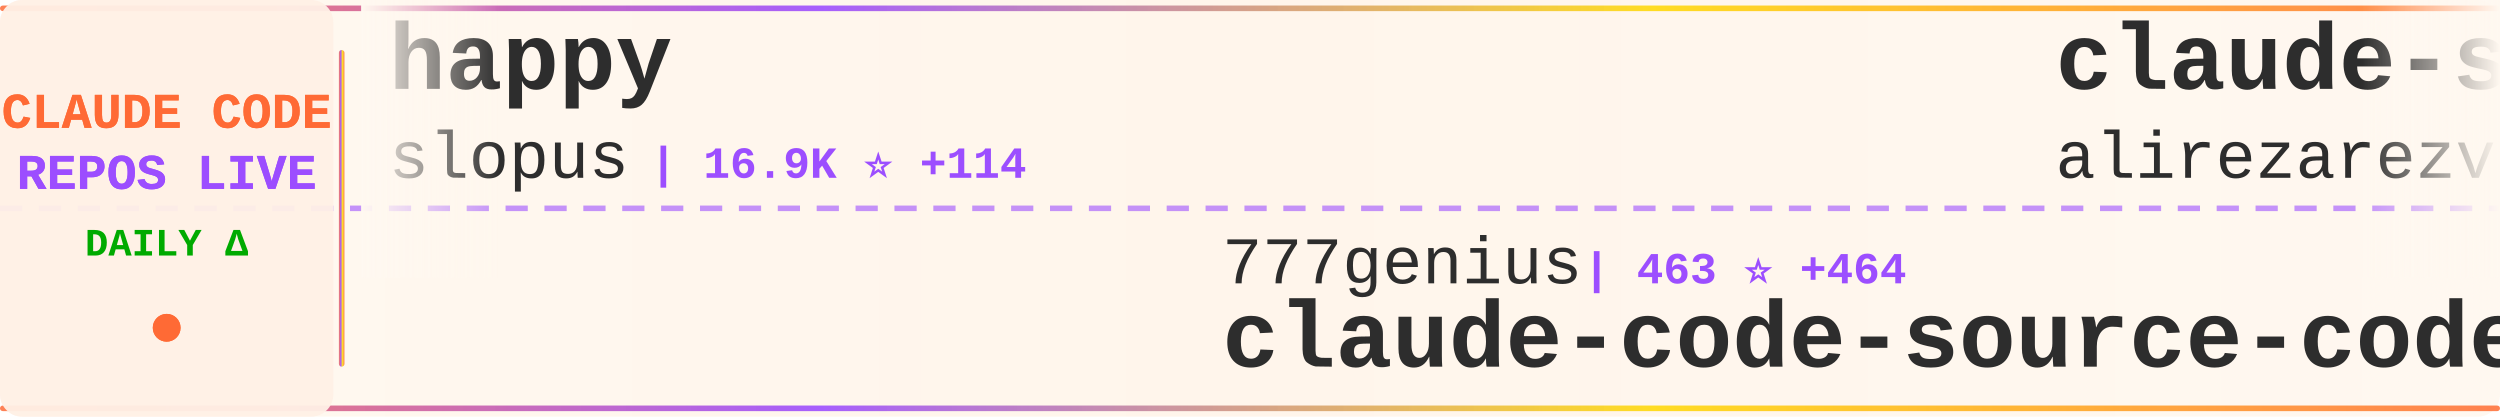
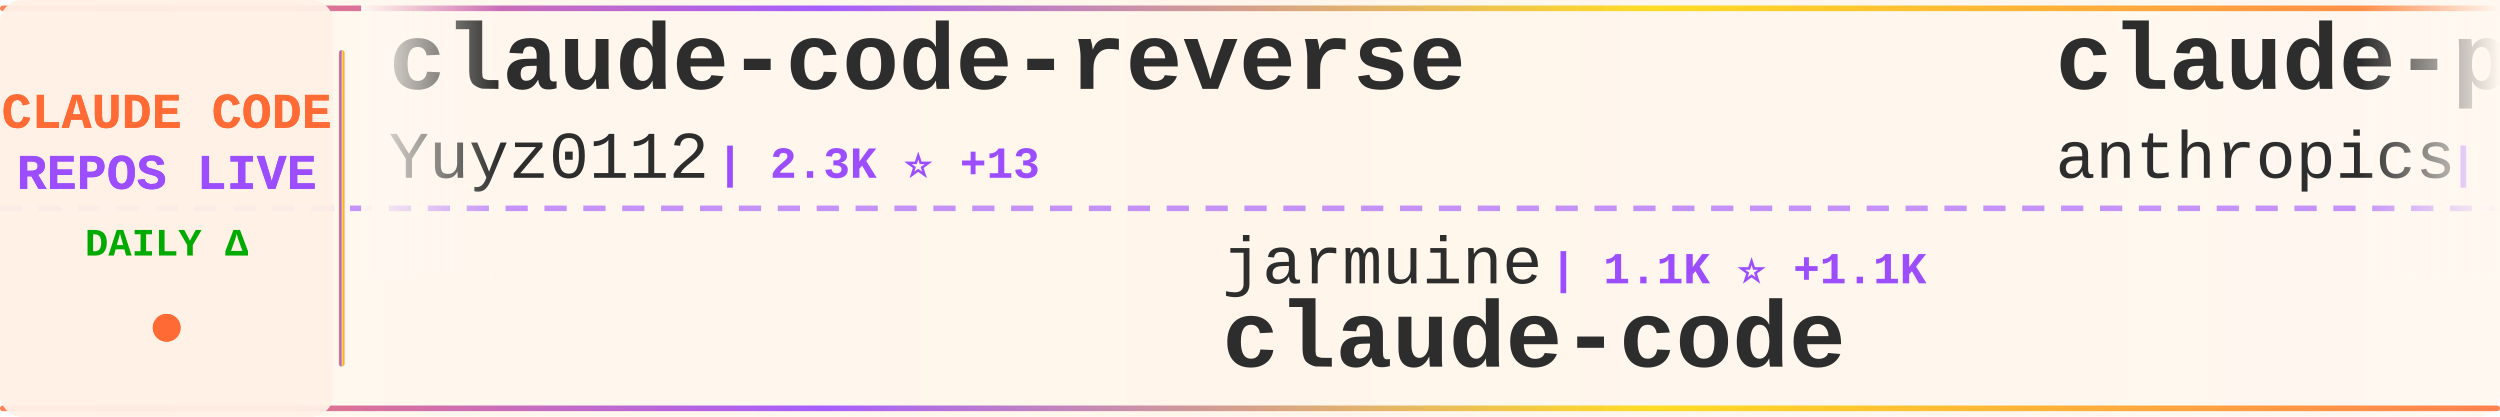
<svg xmlns="http://www.w3.org/2000/svg" width="900" height="150">
  <defs>
    <linearGradient id="tickerBg" x1="0%" y1="0%" x2="100%" y2="0%">
      <stop offset="0%" style="stop-color:#fff8f0;stop-opacity:0.98" />
      <stop offset="50%" style="stop-color:#fff5eb;stop-opacity:1" />
      <stop offset="100%" style="stop-color:#fff8f0;stop-opacity:0.98" />
    </linearGradient>
    <linearGradient id="borderGrad" x1="0%" y1="0%" x2="100%" y2="0%">
      <stop offset="0%" style="stop-color:#FF6B35;stop-opacity:0.85">
        <animate attributeName="stop-opacity" values="0.85;1;0.85" dur="2s" repeatCount="indefinite" />
      </stop>
      <stop offset="33%" style="stop-color:#9C4EFF;stop-opacity:0.9">
        <animate attributeName="stop-opacity" values="0.9;1;0.9" dur="2.2s" repeatCount="indefinite" />
      </stop>
      <stop offset="66%" style="stop-color:#FFD700;stop-opacity:0.85">
        <animate attributeName="stop-opacity" values="0.85;1;0.85" dur="1.8s" repeatCount="indefinite" />
      </stop>
      <stop offset="100%" style="stop-color:#FF6B35;stop-opacity:0.85">
        <animate attributeName="stop-opacity" values="0.85;1;0.85" dur="2s" repeatCount="indefinite" />
      </stop>
    </linearGradient>
    <filter id="textGlow">
      <feGaussianBlur stdDeviation="0.15" result="coloredBlur" />
      <feMerge>
        <feMergeNode in="coloredBlur" />
        <feMergeNode in="SourceGraphic" />
      </feMerge>
    </filter>
    <filter id="metricGlow">
      <feGaussianBlur stdDeviation="0.2" result="coloredBlur" />
      <feMerge>
        <feMergeNode in="coloredBlur" />
        <feMergeNode in="SourceGraphic" />
      </feMerge>
    </filter>
    <linearGradient id="leftFade" x1="0%" y1="0%" x2="100%" y2="0%">
      <stop offset="0%" style="stop-color:#fff8f0;stop-opacity:1" />
      <stop offset="100%" style="stop-color:#fff8f0;stop-opacity:0" />
    </linearGradient>
    <linearGradient id="rightFade" x1="0%" y1="0%" x2="100%" y2="0%">
      <stop offset="0%" style="stop-color:#fff8f0;stop-opacity:0" />
      <stop offset="100%" style="stop-color:#fff8f0;stop-opacity:1" />
    </linearGradient>
  </defs>
  <rect width="900" height="150" fill="url(#tickerBg)" rx="8" />
  <rect x="0" y="2" width="900" height="2" fill="url(#borderGrad)" rx="1" />
  <rect x="0" y="146" width="900" height="2" fill="url(#borderGrad)" rx="1" />
  <line x1="0" y1="75" x2="900" y2="75" stroke="#9C4EFF" stroke-width="2" stroke-dasharray="8 6" opacity="0.6" />
  <rect x="0" y="0" width="120" height="150" fill="#fff0e6" opacity="0.95" rx="8" />
  <text x="60" y="46" font-family="'Courier New', monospace" font-size="18" font-weight="bold" fill="#FF6B35" text-anchor="middle" filter="url(#textGlow)">
    CLAUDE CODE
  </text>
  <text x="60" y="68" font-family="'Courier New', monospace" font-size="18" font-weight="bold" fill="#9C4EFF" text-anchor="middle" filter="url(#textGlow)">
    REPOS LIVE
  </text>
  <text x="60" y="92" font-family="'Courier New', monospace" font-size="14" font-weight="bold" fill="#00aa00" text-anchor="middle">
    DAILY Δ
  </text>
  <circle cx="60" cy="118" r="5" fill="#FF6B35" filter="url(#metricGlow)">
    <animate attributeName="r" values="4;6;4" dur="1.5s" repeatCount="indefinite" />
    <animate attributeName="opacity" values="0.6;1;0.6" dur="1.5s" repeatCount="indefinite" />
  </circle>
  <rect x="122" y="18" width="2" height="114" fill="url(#borderGrad)" rx="1" />
  <clipPath id="tickerClip">
    <rect x="130" y="0" width="770" height="150" />
  </clipPath>
  <g clip-path="url(#tickerClip)">
    <g id="tickerItems">
      <animateTransform attributeName="transform" attributeType="XML" type="translate" from="0 0" to="-3000 0" dur="54s" repeatCount="indefinite" />
      <g transform="translate(0, 0)">
-         <text x="140" y="32" font-family="'Courier New', monospace" font-size="34" font-weight="bold" fill="#2d2d2d">happy</text>
-         <text x="140" y="64" font-family="'Courier New', monospace" font-size="24" font-weight="normal" fill="#2d2d2d" opacity="1.0">slopus</text>
-         <text x="234" y="64" font-family="'Courier New', monospace" font-size="16" font-weight="bold" fill="#9C4EFF"> | 16.9K ⭐ +114</text>
+         <text x="140" y="32" font-family="'Courier New', monospace" font-size="34" font-weight="bold" fill="#2d2d2d">claude-code-reverse</text>
+         <text x="140" y="64" font-family="'Courier New', monospace" font-size="24" font-weight="normal" fill="#2d2d2d" opacity="1.0">Yuyz0112</text>
+         <text x="258" y="64" font-family="'Courier New', monospace" font-size="16" font-weight="bold" fill="#9C4EFF"> | 2.3K ⭐ +13</text>
      </g>
      <g transform="translate(300, 0)">
-         <text x="140" y="102" font-family="'Courier New', monospace" font-size="24" font-weight="normal" fill="#2d2d2d" opacity="1.0">777genius</text>
-         <text x="270" y="102" font-family="'Courier New', monospace" font-size="16" font-weight="bold" fill="#9C4EFF"> | 463 ⭐ +464</text>
-         <text x="140" y="132" font-family="'Courier New', monospace" font-size="34" font-weight="bold" fill="#2d2d2d">claude-code-source-code</text>
+         <text x="140" y="102" font-family="'Courier New', monospace" font-size="24" font-weight="normal" fill="#2d2d2d" opacity="1.0">jarmuine</text>
+         <text x="258" y="102" font-family="'Courier New', monospace" font-size="16" font-weight="bold" fill="#9C4EFF"> | 1.1K ⭐ +1.1K</text>
+         <text x="140" y="132" font-family="'Courier New', monospace" font-size="34" font-weight="bold" fill="#2d2d2d">claude-code</text>
      </g>
      <g transform="translate(600, 0)">
-         <text x="140" y="32" font-family="'Courier New', monospace" font-size="34" font-weight="bold" fill="#2d2d2d">claude-skills</text>
-         <text x="140" y="64" font-family="'Courier New', monospace" font-size="24" font-weight="normal" fill="#2d2d2d" opacity="1.0">alirezarezvani</text>
-         <text x="330" y="64" font-family="'Courier New', monospace" font-size="16" font-weight="bold" fill="#9C4EFF"> | 8.5K ⭐ +247</text>
+         <text x="140" y="32" font-family="'Courier New', monospace" font-size="34" font-weight="bold" fill="#2d2d2d">claude-plugins-official</text>
+         <text x="140" y="64" font-family="'Courier New', monospace" font-size="24" font-weight="normal" fill="#2d2d2d" opacity="1.0">anthropics</text>
+         <text x="282" y="64" font-family="'Courier New', monospace" font-size="16" font-weight="bold" fill="#9C4EFF"> | 15.7K ⭐ +151</text>
      </g>
      <g transform="translate(900, 0)">
-         <text x="140" y="102" font-family="'Courier New', monospace" font-size="24" font-weight="normal" fill="#2d2d2d" opacity="1.0">mehmoodosman</text>
-         <text x="306" y="102" font-family="'Courier New', monospace" font-size="16" font-weight="bold" fill="#9C4EFF"> | 76 ⭐ +76</text>
+         <text x="140" y="102" font-family="'Courier New', monospace" font-size="24" font-weight="normal" fill="#2d2d2d" opacity="1.0">anthropics</text>
+         <text x="282" y="102" font-family="'Courier New', monospace" font-size="16" font-weight="bold" fill="#9C4EFF"> | 6.8K ⭐ +42</text>
+         <text x="140" y="132" font-family="'Courier New', monospace" font-size="34" font-weight="bold" fill="#2d2d2d">claude-code-action</text>
+       </g>
+       <g transform="translate(1200, 0)">
+         <text x="140" y="32" font-family="'Courier New', monospace" font-size="34" font-weight="bold" fill="#2d2d2d">claude-code-rev</text>
+         <text x="140" y="64" font-family="'Courier New', monospace" font-size="24" font-weight="normal" fill="#2d2d2d" opacity="1.0">oboard</text>
+         <text x="234" y="64" font-family="'Courier New', monospace" font-size="16" font-weight="bold" fill="#9C4EFF"> | 1.9K ⭐ +1.6K</text>
+       </g>
+       <g transform="translate(1500, 0)">
+         <text x="140" y="102" font-family="'Courier New', monospace" font-size="24" font-weight="normal" fill="#2d2d2d" opacity="1.0">AprilNEA</text>
+         <text x="258" y="102" font-family="'Courier New', monospace" font-size="16" font-weight="bold" fill="#9C4EFF"> | 226 ⭐ +196</text>
+         <text x="140" y="132" font-family="'Courier New', monospace" font-size="34" font-weight="bold" fill="#2d2d2d">claude-code-source</text>
+       </g>
+       <g transform="translate(1800, 0)">
+         <text x="140" y="32" font-family="'Courier New', monospace" font-size="34" font-weight="bold" fill="#2d2d2d">claude-code-guide</text>
+         <text x="140" y="64" font-family="'Courier New', monospace" font-size="24" font-weight="normal" fill="#2d2d2d" opacity="1.0">Cranot</text>
+         <text x="234" y="64" font-family="'Courier New', monospace" font-size="16" font-weight="bold" fill="#9C4EFF"> | 2.5K ⭐ +10</text>
+       </g>
+       <g transform="translate(2100, 0)">
+         <text x="140" y="102" font-family="'Courier New', monospace" font-size="24" font-weight="normal" fill="#2d2d2d" opacity="1.0">slopus</text>
+         <text x="234" y="102" font-family="'Courier New', monospace" font-size="16" font-weight="bold" fill="#9C4EFF"> | 16.9K ⭐ +139</text>
+         <text x="140" y="132" font-family="'Courier New', monospace" font-size="34" font-weight="bold" fill="#2d2d2d">happy</text>
+       </g>
+       <g transform="translate(2400, 0)">
+         <text x="140" y="32" font-family="'Courier New', monospace" font-size="34" font-weight="bold" fill="#2d2d2d">Claude-Code-Communicatio...</text>
+         <text x="140" y="64" font-family="'Courier New', monospace" font-size="24" font-weight="normal" fill="#2d2d2d" opacity="1.0">nishimoto265</text>
+         <text x="306" y="64" font-family="'Courier New', monospace" font-size="16" font-weight="bold" fill="#9C4EFF"> | 495 ⭐</text>
+       </g>
+       <g transform="translate(2700, 0)">
+         <text x="140" y="102" font-family="'Courier New', monospace" font-size="24" font-weight="normal" fill="#2d2d2d" opacity="1.0">OneRedOak</text>
+         <text x="270" y="102" font-family="'Courier New', monospace" font-size="16" font-weight="bold" fill="#9C4EFF"> | 3.8K ⭐ +6</text>
+         <text x="140" y="132" font-family="'Courier New', monospace" font-size="34" font-weight="bold" fill="#2d2d2d">claude-code-workflows</text>
+       </g>
+       <g transform="translate(3000, 0)">
+         <text x="140" y="32" font-family="'Courier New', monospace" font-size="34" font-weight="bold" fill="#2d2d2d">claude-code-reverse</text>
+         <text x="140" y="64" font-family="'Courier New', monospace" font-size="24" font-weight="normal" fill="#2d2d2d" opacity="1.0">Yuyz0112</text>
+         <text x="258" y="64" font-family="'Courier New', monospace" font-size="16" font-weight="bold" fill="#9C4EFF"> | 2.3K ⭐ +13</text>
+       </g>
+       <g transform="translate(3300, 0)">
+         <text x="140" y="102" font-family="'Courier New', monospace" font-size="24" font-weight="normal" fill="#2d2d2d" opacity="1.0">jarmuine</text>
+         <text x="258" y="102" font-family="'Courier New', monospace" font-size="16" font-weight="bold" fill="#9C4EFF"> | 1.1K ⭐ +1.1K</text>
        <text x="140" y="132" font-family="'Courier New', monospace" font-size="34" font-weight="bold" fill="#2d2d2d">claude-code</text>
      </g>
-       <g transform="translate(1200, 0)">
-         <text x="140" y="32" font-family="'Courier New', monospace" font-size="34" font-weight="bold" fill="#2d2d2d">claude-code-book</text>
-         <text x="140" y="64" font-family="'Courier New', monospace" font-size="24" font-weight="normal" fill="#2d2d2d" opacity="1.0">lintsinghua</text>
-         <text x="294" y="64" font-family="'Courier New', monospace" font-size="16" font-weight="bold" fill="#9C4EFF"> | 697 ⭐ +697</text>
-       </g>
-       <g transform="translate(1500, 0)">
-         <text x="140" y="102" font-family="'Courier New', monospace" font-size="24" font-weight="normal" fill="#2d2d2d" opacity="1.0">obra</text>
-         <text x="210" y="102" font-family="'Courier New', monospace" font-size="16" font-weight="bold" fill="#9C4EFF"> | 129.0K ⭐ +2.5K</text>
-         <text x="140" y="132" font-family="'Courier New', monospace" font-size="34" font-weight="bold" fill="#2d2d2d">superpowers</text>
-       </g>
-       <g transform="translate(1800, 0)">
-         <text x="140" y="32" font-family="'Courier New', monospace" font-size="34" font-weight="bold" fill="#2d2d2d">claude-code-hooks-master...</text>
-         <text x="140" y="64" font-family="'Courier New', monospace" font-size="24" font-weight="normal" fill="#2d2d2d" opacity="1.0">disler</text>
-         <text x="234" y="64" font-family="'Courier New', monospace" font-size="16" font-weight="bold" fill="#9C4EFF"> | 3.5K ⭐ +7</text>
-       </g>
-       <g transform="translate(2100, 0)">
-         <text x="140" y="102" font-family="'Courier New', monospace" font-size="24" font-weight="normal" fill="#2d2d2d" opacity="1.0">lowcortisolprogrammer</text>
-         <text x="414" y="102" font-family="'Courier New', monospace" font-size="16" font-weight="bold" fill="#9C4EFF"> | 149 ⭐ +149</text>
-         <text x="140" y="132" font-family="'Courier New', monospace" font-size="34" font-weight="bold" fill="#2d2d2d">claude-code</text>
-       </g>
-       <g transform="translate(2400, 0)">
+       <g transform="translate(3600, 0)">
        <text x="140" y="32" font-family="'Courier New', monospace" font-size="34" font-weight="bold" fill="#2d2d2d">claude-plugins-official</text>
        <text x="140" y="64" font-family="'Courier New', monospace" font-size="24" font-weight="normal" fill="#2d2d2d" opacity="1.0">anthropics</text>
-         <text x="282" y="64" font-family="'Courier New', monospace" font-size="16" font-weight="bold" fill="#9C4EFF"> | 15.6K ⭐ +158</text>
-       </g>
-       <g transform="translate(2700, 0)">
-         <text x="140" y="102" font-family="'Courier New', monospace" font-size="24" font-weight="normal" fill="#2d2d2d" opacity="1.0">wshobson</text>
-         <text x="258" y="102" font-family="'Courier New', monospace" font-size="16" font-weight="bold" fill="#9C4EFF"> | 32.7K ⭐ +94</text>
-         <text x="140" y="132" font-family="'Courier New', monospace" font-size="34" font-weight="bold" fill="#2d2d2d">agents</text>
-       </g>
-       <g transform="translate(3000, 0)">
-         <text x="140" y="32" font-family="'Courier New', monospace" font-size="34" font-weight="bold" fill="#2d2d2d">happy</text>
-         <text x="140" y="64" font-family="'Courier New', monospace" font-size="24" font-weight="normal" fill="#2d2d2d" opacity="1.0">slopus</text>
-         <text x="234" y="64" font-family="'Courier New', monospace" font-size="16" font-weight="bold" fill="#9C4EFF"> | 16.9K ⭐ +114</text>
-       </g>
-       <g transform="translate(3300, 0)">
-         <text x="140" y="102" font-family="'Courier New', monospace" font-size="24" font-weight="normal" fill="#2d2d2d" opacity="1.0">777genius</text>
-         <text x="270" y="102" font-family="'Courier New', monospace" font-size="16" font-weight="bold" fill="#9C4EFF"> | 463 ⭐ +464</text>
-         <text x="140" y="132" font-family="'Courier New', monospace" font-size="34" font-weight="bold" fill="#2d2d2d">claude-code-source-code</text>
-       </g>
-       <g transform="translate(3600, 0)">
-         <text x="140" y="32" font-family="'Courier New', monospace" font-size="34" font-weight="bold" fill="#2d2d2d">claude-skills</text>
-         <text x="140" y="64" font-family="'Courier New', monospace" font-size="24" font-weight="normal" fill="#2d2d2d" opacity="1.0">alirezarezvani</text>
-         <text x="330" y="64" font-family="'Courier New', monospace" font-size="16" font-weight="bold" fill="#9C4EFF"> | 8.5K ⭐ +247</text>
+         <text x="282" y="64" font-family="'Courier New', monospace" font-size="16" font-weight="bold" fill="#9C4EFF"> | 15.7K ⭐ +151</text>
      </g>
      <g transform="translate(3900, 0)">
-         <text x="140" y="102" font-family="'Courier New', monospace" font-size="24" font-weight="normal" fill="#2d2d2d" opacity="1.0">mehmoodosman</text>
-         <text x="306" y="102" font-family="'Courier New', monospace" font-size="16" font-weight="bold" fill="#9C4EFF"> | 76 ⭐ +76</text>
-         <text x="140" y="132" font-family="'Courier New', monospace" font-size="34" font-weight="bold" fill="#2d2d2d">claude-code</text>
+         <text x="140" y="102" font-family="'Courier New', monospace" font-size="24" font-weight="normal" fill="#2d2d2d" opacity="1.0">anthropics</text>
+         <text x="282" y="102" font-family="'Courier New', monospace" font-size="16" font-weight="bold" fill="#9C4EFF"> | 6.8K ⭐ +42</text>
+         <text x="140" y="132" font-family="'Courier New', monospace" font-size="34" font-weight="bold" fill="#2d2d2d">claude-code-action</text>
      </g>
    </g>
  </g>
  <rect x="130" y="0" width="50" height="100" fill="url(#leftFade)" />
  <rect x="850" y="0" width="50" height="100" fill="url(#rightFade)" />
</svg>
